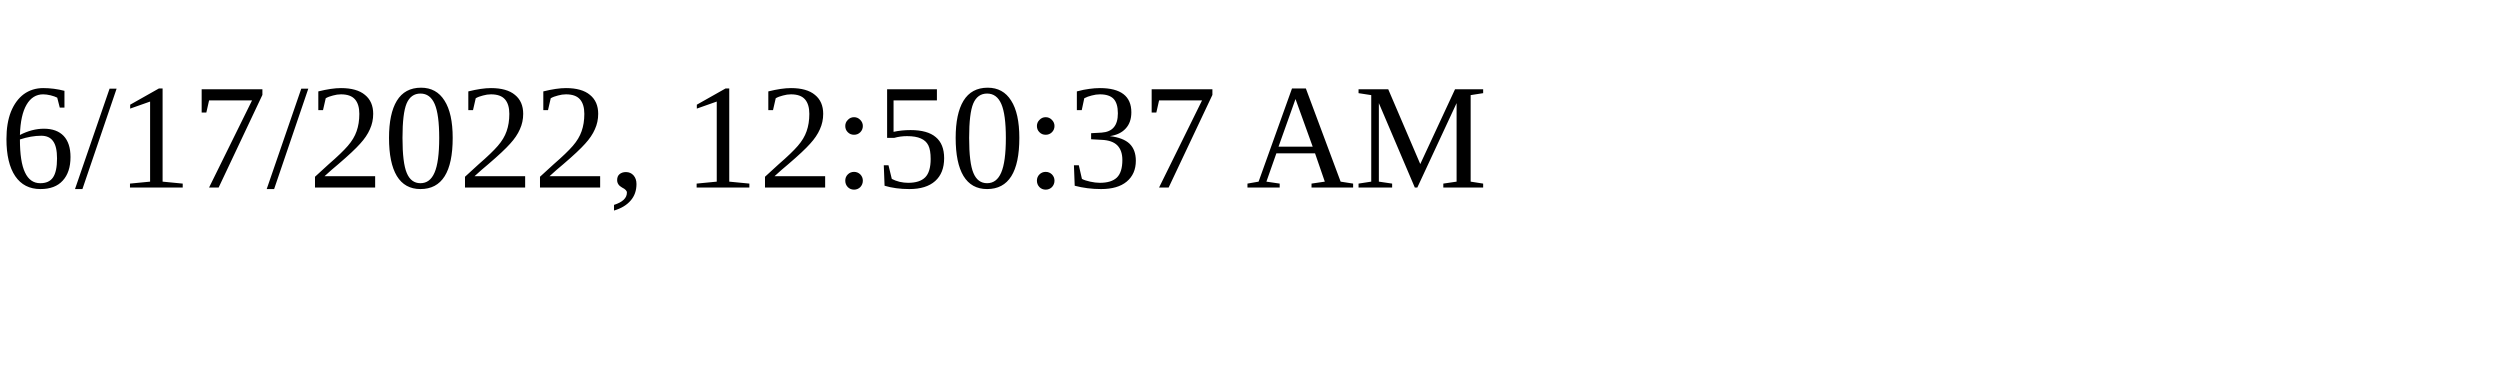
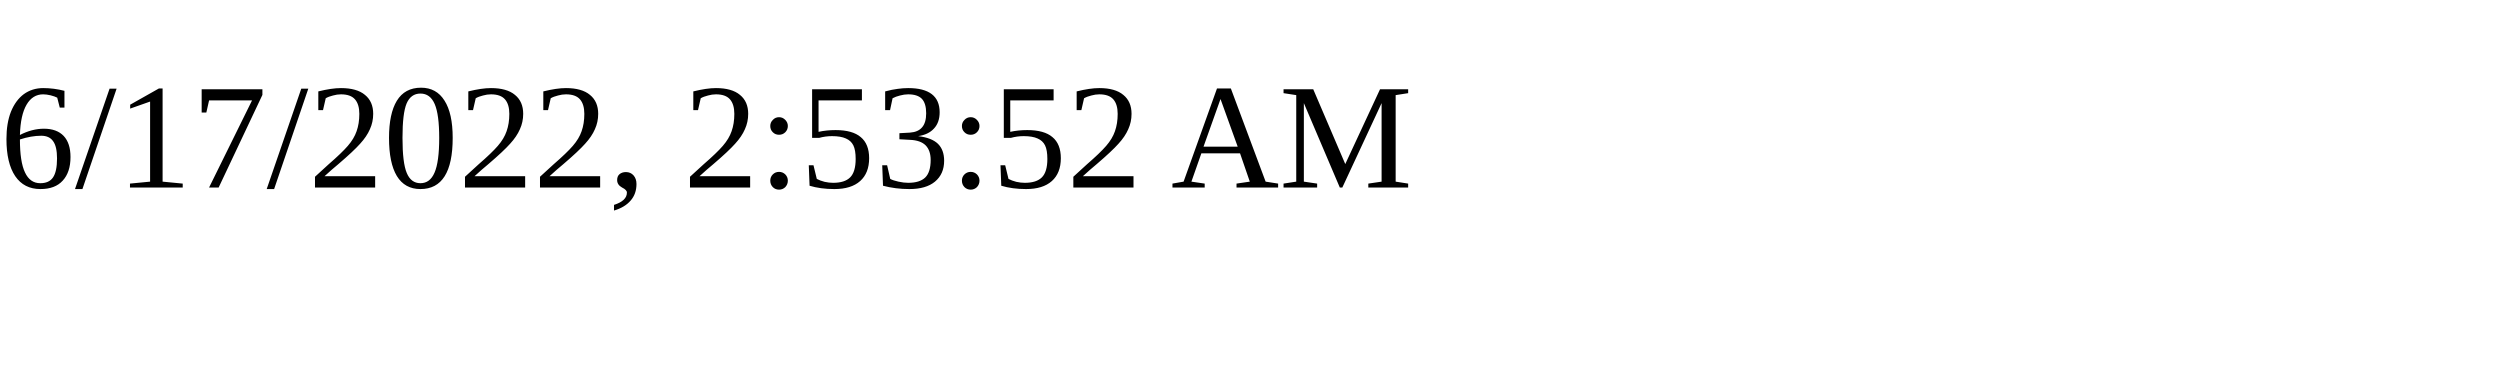
<svg xmlns="http://www.w3.org/2000/svg" height="30" width="200">
-   <text x="0" y="15">6/17/2022, 12:50:37 AM</text>
+   <text x="0" y="15">6/17/2022, 2:53:52 AM</text>
</svg>
